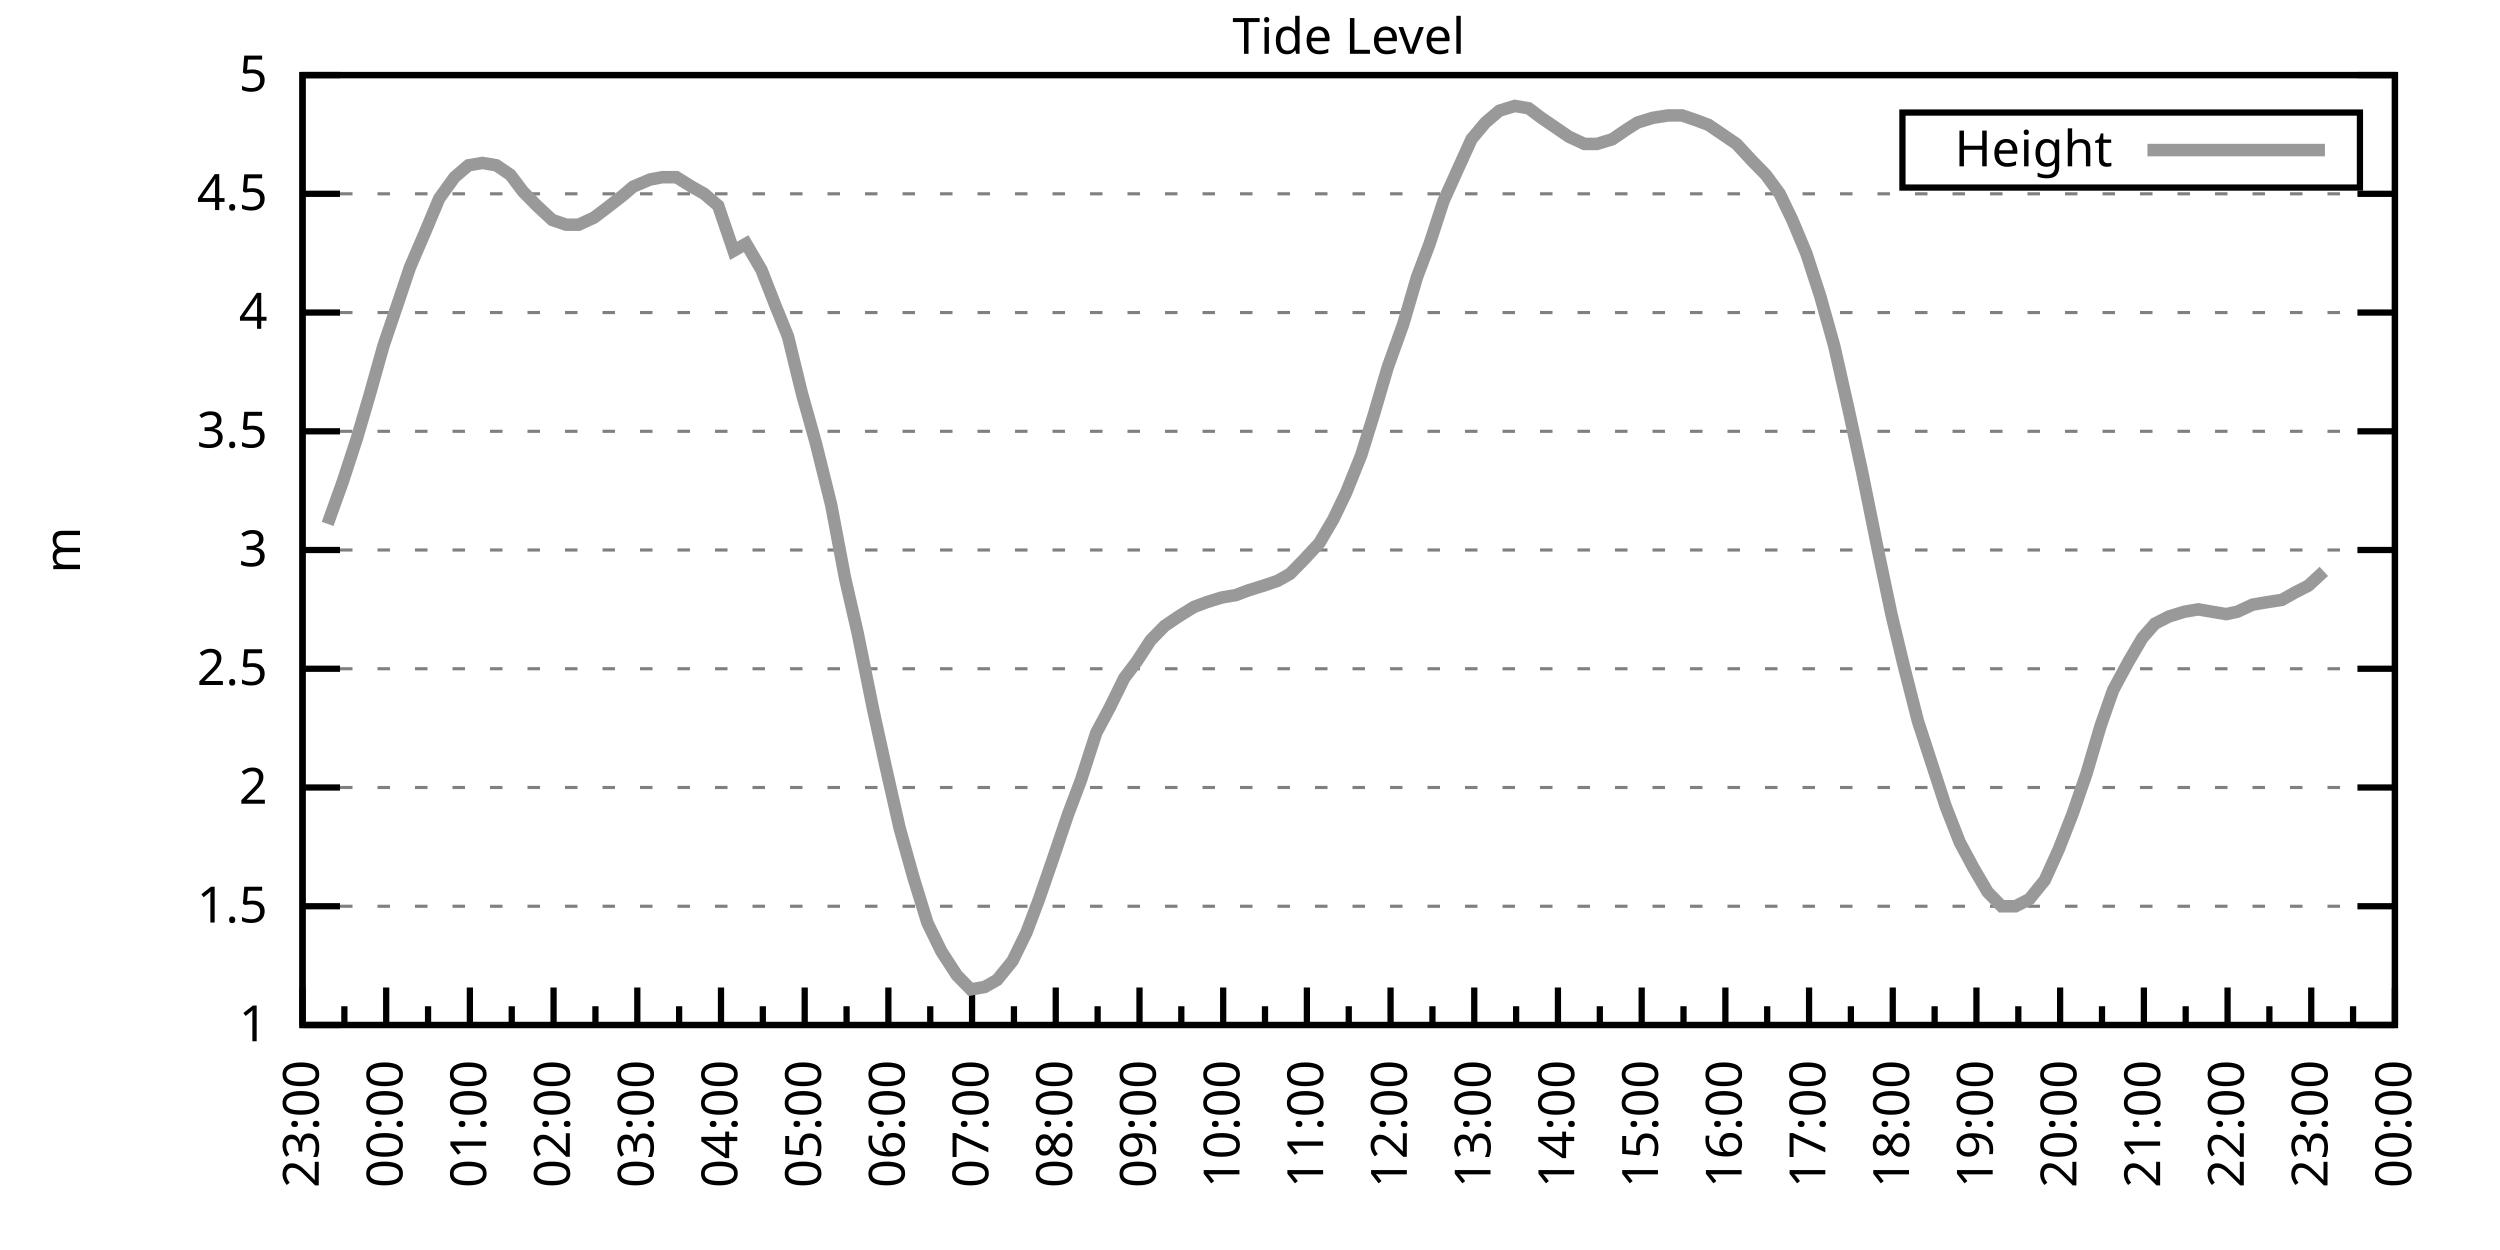
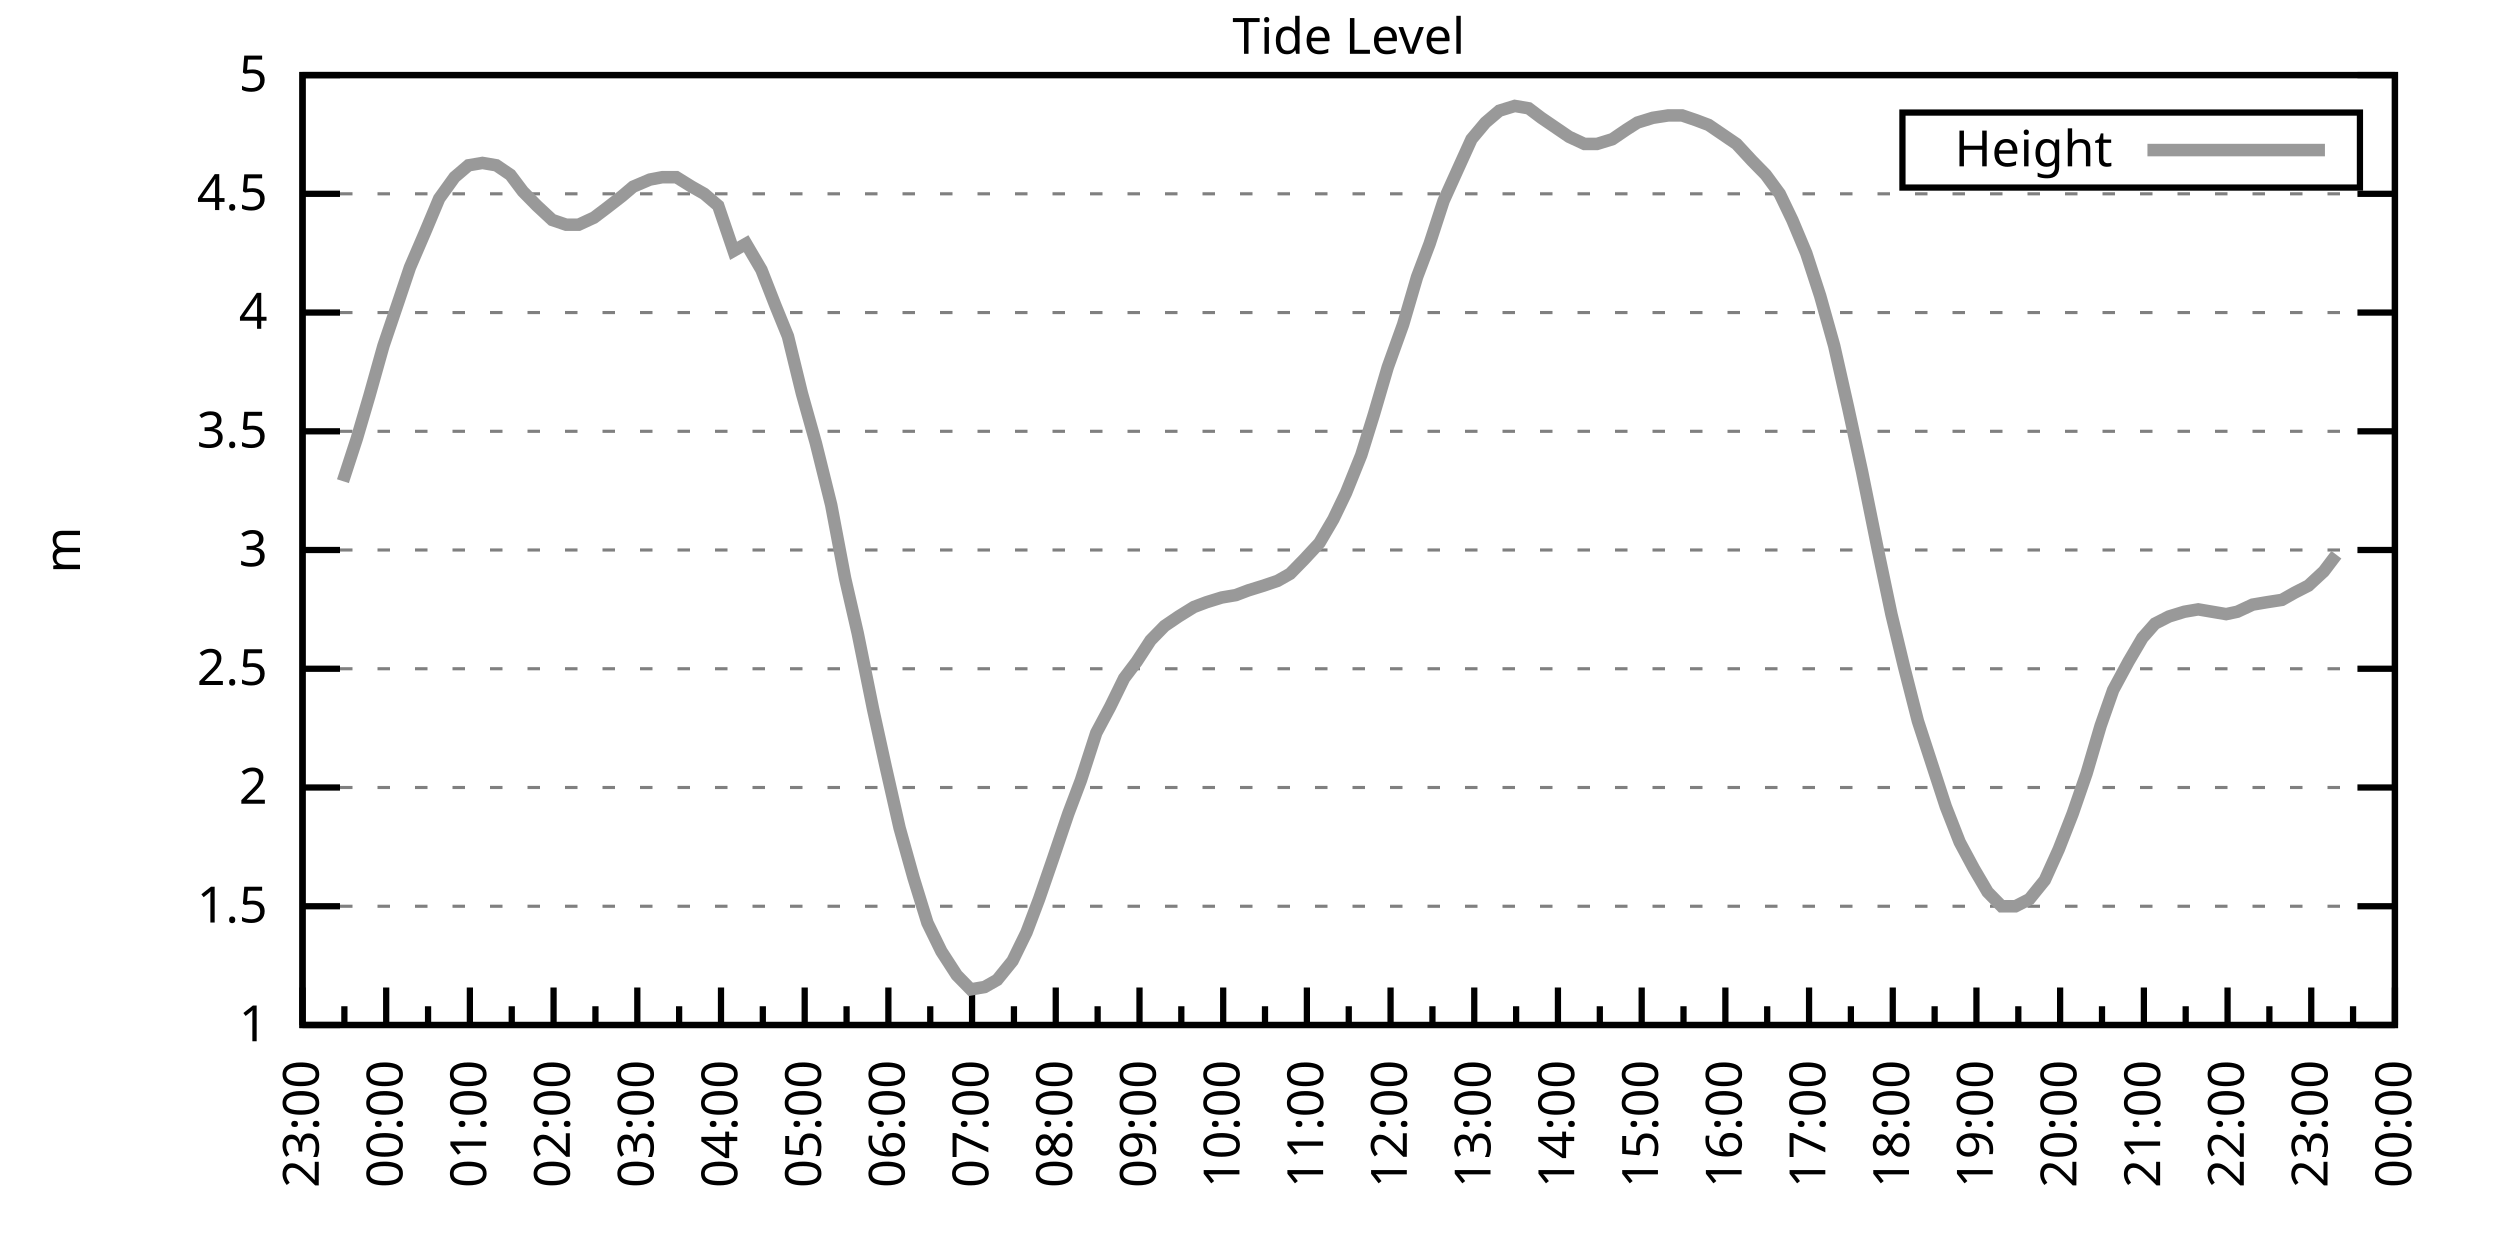
<svg xmlns="http://www.w3.org/2000/svg" xmlns:xlink="http://www.w3.org/1999/xlink" width="400" height="200" viewBox="0 0 400 200">
  <g id="gnuplot_canvas">
    <rect x="0" y="0" width="400" height="200" fill="none" />
    <defs>
      <circle id="gpDot" r="0.5" stroke-width="0.5" stroke="currentColor" />
      <path id="gpPt0" stroke-width="0.333" stroke="currentColor" d="M-1,0 h2 M0,-1 v2" />
      <path id="gpPt1" stroke-width="0.333" stroke="currentColor" d="M-1,-1 L1,1 M1,-1 L-1,1" />
      <path id="gpPt2" stroke-width="0.333" stroke="currentColor" d="M-1,0 L1,0 M0,-1 L0,1 M-1,-1 L1,1 M-1,1 L1,-1" />
      <rect id="gpPt3" stroke-width="0.333" stroke="currentColor" x="-1" y="-1" width="2" height="2" />
      <rect id="gpPt4" stroke-width="0.333" stroke="currentColor" fill="currentColor" x="-1" y="-1" width="2" height="2" />
      <circle id="gpPt5" stroke-width="0.333" stroke="currentColor" cx="0" cy="0" r="1" />
      <use xlink:href="#gpPt5" id="gpPt6" fill="currentColor" stroke="none" />
      <path id="gpPt7" stroke-width="0.333" stroke="currentColor" d="M0,-1.33 L-1.33,0.67 L1.33,0.67 z" />
      <use xlink:href="#gpPt7" id="gpPt8" fill="currentColor" stroke="none" />
      <use xlink:href="#gpPt7" id="gpPt9" stroke="currentColor" transform="rotate(180)" />
      <use xlink:href="#gpPt9" id="gpPt10" fill="currentColor" stroke="none" />
      <use xlink:href="#gpPt3" id="gpPt11" stroke="currentColor" transform="rotate(45)" />
      <use xlink:href="#gpPt11" id="gpPt12" fill="currentColor" stroke="none" />
      <path id="gpPt13" stroke-width="0.333" stroke="currentColor" d="M0,1.330 L1.265,0.411 L0.782,-1.067 L-0.782,-1.076 L-1.265,0.411 z" />
      <use xlink:href="#gpPt13" id="gpPt14" fill="currentColor" stroke="none" />
      <filter id="textbox" filterUnits="objectBoundingBox" x="0" y="0" height="1" width="1">
        <feFlood flood-color="white" flood-opacity="1" result="bgnd" />
        <feComposite in="SourceGraphic" in2="bgnd" operator="atop" />
      </filter>
      <filter id="greybox" filterUnits="objectBoundingBox" x="0" y="0" height="1" width="1">
        <feFlood flood-color="lightgrey" flood-opacity="1" result="grey" />
        <feComposite in="SourceGraphic" in2="grey" operator="atop" />
      </filter>
    </defs>
    <g fill="none" color="white" stroke="currentColor" stroke-width="1.00" stroke-linecap="butt" stroke-linejoin="miter">
</g>
    <g fill="none" color="black" stroke="currentColor" stroke-width="1.00" stroke-linecap="butt" stroke-linejoin="miter">
      <g stroke="none" shape-rendering="crispEdges">
        <polygon fill="rgb(255, 255, 255)" points="48.40,164.00 383.18,164.00 383.18,12.02 48.40,12.02 " />
      </g>
    </g>
    <g fill="none" color="black" stroke="currentColor" stroke-width="1.00" stroke-linecap="butt" stroke-linejoin="miter">
</g>
    <g fill="none" color="black" stroke="black" stroke-width="0.50" stroke-linecap="butt" stroke-linejoin="miter">
</g>
    <g fill="none" color="gray" stroke="currentColor" stroke-width="0.50" stroke-linecap="butt" stroke-linejoin="miter">
      <path stroke="gray" stroke-dasharray="2,4" class="gridline" d="M48.40,164.00 L383.19,164.00  " />
    </g>
    <g fill="none" color="gray" stroke="gray" stroke-width="1.00" stroke-linecap="butt" stroke-linejoin="miter">
</g>
    <g fill="none" color="black" stroke="currentColor" stroke-width="1.00" stroke-linecap="butt" stroke-linejoin="miter">
      <path stroke="black" d="M48.40,164.00 L54.40,164.00 M383.19,164.00 L377.19,164.00  " />
      <g transform="translate(42.80,166.60)" stroke="none" fill="black" font-family="Sans" font-size="8.00" text-anchor="end">
        <text>
          <tspan font-family="Sans"> 1</tspan>
        </text>
      </g>
    </g>
    <g fill="none" color="black" stroke="currentColor" stroke-width="1.00" stroke-linecap="butt" stroke-linejoin="miter">
</g>
    <g fill="none" color="black" stroke="black" stroke-width="0.50" stroke-linecap="butt" stroke-linejoin="miter">
</g>
    <g fill="none" color="gray" stroke="currentColor" stroke-width="0.50" stroke-linecap="butt" stroke-linejoin="miter">
      <path stroke="gray" stroke-dasharray="2,4" class="gridline" d="M48.40,145.00 L383.19,145.00  " />
    </g>
    <g fill="none" color="gray" stroke="gray" stroke-width="1.00" stroke-linecap="butt" stroke-linejoin="miter">
</g>
    <g fill="none" color="black" stroke="currentColor" stroke-width="1.00" stroke-linecap="butt" stroke-linejoin="miter">
      <path stroke="black" d="M48.40,145.00 L54.40,145.00 M383.19,145.00 L377.19,145.00  " />
      <g transform="translate(42.80,147.60)" stroke="none" fill="black" font-family="Sans" font-size="8.00" text-anchor="end">
        <text>
          <tspan font-family="Sans"> 1.5</tspan>
        </text>
      </g>
    </g>
    <g fill="none" color="black" stroke="currentColor" stroke-width="1.00" stroke-linecap="butt" stroke-linejoin="miter">
</g>
    <g fill="none" color="black" stroke="black" stroke-width="0.50" stroke-linecap="butt" stroke-linejoin="miter">
</g>
    <g fill="none" color="gray" stroke="currentColor" stroke-width="0.50" stroke-linecap="butt" stroke-linejoin="miter">
      <path stroke="gray" stroke-dasharray="2,4" class="gridline" d="M48.40,126.00 L383.19,126.00  " />
    </g>
    <g fill="none" color="gray" stroke="gray" stroke-width="1.00" stroke-linecap="butt" stroke-linejoin="miter">
</g>
    <g fill="none" color="black" stroke="currentColor" stroke-width="1.00" stroke-linecap="butt" stroke-linejoin="miter">
      <path stroke="black" d="M48.40,126.00 L54.40,126.00 M383.19,126.00 L377.19,126.00  " />
      <g transform="translate(42.80,128.60)" stroke="none" fill="black" font-family="Sans" font-size="8.00" text-anchor="end">
        <text>
          <tspan font-family="Sans"> 2</tspan>
        </text>
      </g>
    </g>
    <g fill="none" color="black" stroke="currentColor" stroke-width="1.00" stroke-linecap="butt" stroke-linejoin="miter">
</g>
    <g fill="none" color="black" stroke="black" stroke-width="0.50" stroke-linecap="butt" stroke-linejoin="miter">
</g>
    <g fill="none" color="gray" stroke="currentColor" stroke-width="0.50" stroke-linecap="butt" stroke-linejoin="miter">
      <path stroke="gray" stroke-dasharray="2,4" class="gridline" d="M48.40,107.00 L383.19,107.00  " />
    </g>
    <g fill="none" color="gray" stroke="gray" stroke-width="1.00" stroke-linecap="butt" stroke-linejoin="miter">
</g>
    <g fill="none" color="black" stroke="currentColor" stroke-width="1.00" stroke-linecap="butt" stroke-linejoin="miter">
      <path stroke="black" d="M48.40,107.00 L54.40,107.00 M383.19,107.00 L377.19,107.00  " />
      <g transform="translate(42.80,109.60)" stroke="none" fill="black" font-family="Sans" font-size="8.00" text-anchor="end">
        <text>
          <tspan font-family="Sans"> 2.5</tspan>
        </text>
      </g>
    </g>
    <g fill="none" color="black" stroke="currentColor" stroke-width="1.00" stroke-linecap="butt" stroke-linejoin="miter">
</g>
    <g fill="none" color="black" stroke="black" stroke-width="0.50" stroke-linecap="butt" stroke-linejoin="miter">
</g>
    <g fill="none" color="gray" stroke="currentColor" stroke-width="0.50" stroke-linecap="butt" stroke-linejoin="miter">
      <path stroke="gray" stroke-dasharray="2,4" class="gridline" d="M48.40,88.00 L383.19,88.00  " />
    </g>
    <g fill="none" color="gray" stroke="gray" stroke-width="1.00" stroke-linecap="butt" stroke-linejoin="miter">
</g>
    <g fill="none" color="black" stroke="currentColor" stroke-width="1.00" stroke-linecap="butt" stroke-linejoin="miter">
      <path stroke="black" d="M48.40,88.00 L54.40,88.00 M383.19,88.00 L377.19,88.00  " />
      <g transform="translate(42.80,90.60)" stroke="none" fill="black" font-family="Sans" font-size="8.00" text-anchor="end">
        <text>
          <tspan font-family="Sans"> 3</tspan>
        </text>
      </g>
    </g>
    <g fill="none" color="black" stroke="currentColor" stroke-width="1.00" stroke-linecap="butt" stroke-linejoin="miter">
</g>
    <g fill="none" color="black" stroke="black" stroke-width="0.50" stroke-linecap="butt" stroke-linejoin="miter">
</g>
    <g fill="none" color="gray" stroke="currentColor" stroke-width="0.50" stroke-linecap="butt" stroke-linejoin="miter">
      <path stroke="gray" stroke-dasharray="2,4" class="gridline" d="M48.40,69.01 L383.19,69.01  " />
    </g>
    <g fill="none" color="gray" stroke="gray" stroke-width="1.00" stroke-linecap="butt" stroke-linejoin="miter">
</g>
    <g fill="none" color="black" stroke="currentColor" stroke-width="1.00" stroke-linecap="butt" stroke-linejoin="miter">
      <path stroke="black" d="M48.40,69.01 L54.40,69.01 M383.19,69.01 L377.19,69.01  " />
      <g transform="translate(42.80,71.61)" stroke="none" fill="black" font-family="Sans" font-size="8.00" text-anchor="end">
        <text>
          <tspan font-family="Sans"> 3.5</tspan>
        </text>
      </g>
    </g>
    <g fill="none" color="black" stroke="currentColor" stroke-width="1.00" stroke-linecap="butt" stroke-linejoin="miter">
</g>
    <g fill="none" color="black" stroke="black" stroke-width="0.50" stroke-linecap="butt" stroke-linejoin="miter">
</g>
    <g fill="none" color="gray" stroke="currentColor" stroke-width="0.50" stroke-linecap="butt" stroke-linejoin="miter">
      <path stroke="gray" stroke-dasharray="2,4" class="gridline" d="M48.40,50.01 L383.19,50.01  " />
    </g>
    <g fill="none" color="gray" stroke="gray" stroke-width="1.00" stroke-linecap="butt" stroke-linejoin="miter">
</g>
    <g fill="none" color="black" stroke="currentColor" stroke-width="1.00" stroke-linecap="butt" stroke-linejoin="miter">
      <path stroke="black" d="M48.40,50.01 L54.40,50.01 M383.19,50.01 L377.19,50.01  " />
      <g transform="translate(42.80,52.61)" stroke="none" fill="black" font-family="Sans" font-size="8.00" text-anchor="end">
        <text>
          <tspan font-family="Sans"> 4</tspan>
        </text>
      </g>
    </g>
    <g fill="none" color="black" stroke="currentColor" stroke-width="1.00" stroke-linecap="butt" stroke-linejoin="miter">
</g>
    <g fill="none" color="black" stroke="black" stroke-width="0.50" stroke-linecap="butt" stroke-linejoin="miter">
</g>
    <g fill="none" color="gray" stroke="currentColor" stroke-width="0.50" stroke-linecap="butt" stroke-linejoin="miter">
      <path stroke="gray" stroke-dasharray="2,4" class="gridline" d="M48.40,31.01 L383.19,31.01  " />
    </g>
    <g fill="none" color="gray" stroke="gray" stroke-width="1.00" stroke-linecap="butt" stroke-linejoin="miter">
</g>
    <g fill="none" color="black" stroke="currentColor" stroke-width="1.00" stroke-linecap="butt" stroke-linejoin="miter">
      <path stroke="black" d="M48.40,31.01 L54.40,31.01 M383.19,31.01 L377.19,31.01  " />
      <g transform="translate(42.80,33.61)" stroke="none" fill="black" font-family="Sans" font-size="8.00" text-anchor="end">
        <text>
          <tspan font-family="Sans"> 4.5</tspan>
        </text>
      </g>
    </g>
    <g fill="none" color="black" stroke="currentColor" stroke-width="1.00" stroke-linecap="butt" stroke-linejoin="miter">
</g>
    <g fill="none" color="black" stroke="black" stroke-width="0.50" stroke-linecap="butt" stroke-linejoin="miter">
</g>
    <g fill="none" color="gray" stroke="currentColor" stroke-width="0.50" stroke-linecap="butt" stroke-linejoin="miter">
      <path stroke="gray" stroke-dasharray="2,4" class="gridline" d="M48.40,12.01 L383.19,12.01  " />
    </g>
    <g fill="none" color="gray" stroke="gray" stroke-width="1.00" stroke-linecap="butt" stroke-linejoin="miter">
</g>
    <g fill="none" color="black" stroke="currentColor" stroke-width="1.00" stroke-linecap="butt" stroke-linejoin="miter">
      <path stroke="black" d="M48.40,12.01 L54.40,12.01 M383.19,12.01 L377.19,12.01  " />
      <g transform="translate(42.80,14.61)" stroke="none" fill="black" font-family="Sans" font-size="8.00" text-anchor="end">
        <text>
          <tspan font-family="Sans"> 5</tspan>
        </text>
      </g>
    </g>
    <g fill="none" color="black" stroke="currentColor" stroke-width="1.00" stroke-linecap="butt" stroke-linejoin="miter">
      <path stroke="black" d="M48.40,164.00 L48.40,158.00  " />
      <g transform="translate(51.00,169.60) rotate(270)" stroke="none" fill="black" font-family="Sans" font-size="8.00" text-anchor="end">
        <text>
          <tspan font-family="Sans">23:00</tspan>
        </text>
      </g>
    </g>
    <g fill="none" color="black" stroke="currentColor" stroke-width="1.00" stroke-linecap="butt" stroke-linejoin="miter">
      <path stroke="black" d="M55.10,164.00 L55.10,161.00 M61.79,164.00 L61.79,158.00  " />
      <g transform="translate(64.39,169.60) rotate(270)" stroke="none" fill="black" font-family="Sans" font-size="8.00" text-anchor="end">
        <text>
          <tspan font-family="Sans">00:00</tspan>
        </text>
      </g>
    </g>
    <g fill="none" color="black" stroke="currentColor" stroke-width="1.00" stroke-linecap="butt" stroke-linejoin="miter">
      <path stroke="black" d="M68.49,164.00 L68.49,161.00 M75.18,164.00 L75.18,158.00  " />
      <g transform="translate(77.78,169.60) rotate(270)" stroke="none" fill="black" font-family="Sans" font-size="8.00" text-anchor="end">
        <text>
          <tspan font-family="Sans">01:00</tspan>
        </text>
      </g>
    </g>
    <g fill="none" color="black" stroke="currentColor" stroke-width="1.00" stroke-linecap="butt" stroke-linejoin="miter">
      <path stroke="black" d="M81.88,164.00 L81.88,161.00 M88.57,164.00 L88.57,158.00  " />
      <g transform="translate(91.17,169.60) rotate(270)" stroke="none" fill="black" font-family="Sans" font-size="8.00" text-anchor="end">
        <text>
          <tspan font-family="Sans">02:00</tspan>
        </text>
      </g>
    </g>
    <g fill="none" color="black" stroke="currentColor" stroke-width="1.00" stroke-linecap="butt" stroke-linejoin="miter">
      <path stroke="black" d="M95.27,164.00 L95.27,161.00 M101.97,164.00 L101.97,158.00  " />
      <g transform="translate(104.57,169.60) rotate(270)" stroke="none" fill="black" font-family="Sans" font-size="8.00" text-anchor="end">
        <text>
          <tspan font-family="Sans">03:00</tspan>
        </text>
      </g>
    </g>
    <g fill="none" color="black" stroke="currentColor" stroke-width="1.00" stroke-linecap="butt" stroke-linejoin="miter">
      <path stroke="black" d="M108.66,164.00 L108.66,161.00 M115.36,164.00 L115.36,158.00  " />
      <g transform="translate(117.96,169.60) rotate(270)" stroke="none" fill="black" font-family="Sans" font-size="8.00" text-anchor="end">
        <text>
          <tspan font-family="Sans">04:00</tspan>
        </text>
      </g>
    </g>
    <g fill="none" color="black" stroke="currentColor" stroke-width="1.00" stroke-linecap="butt" stroke-linejoin="miter">
      <path stroke="black" d="M122.05,164.00 L122.05,161.00 M128.75,164.00 L128.75,158.00  " />
      <g transform="translate(131.35,169.60) rotate(270)" stroke="none" fill="black" font-family="Sans" font-size="8.00" text-anchor="end">
        <text>
          <tspan font-family="Sans">05:00</tspan>
        </text>
      </g>
    </g>
    <g fill="none" color="black" stroke="currentColor" stroke-width="1.00" stroke-linecap="butt" stroke-linejoin="miter">
      <path stroke="black" d="M135.45,164.00 L135.45,161.00 M142.14,164.00 L142.14,158.00  " />
      <g transform="translate(144.74,169.60) rotate(270)" stroke="none" fill="black" font-family="Sans" font-size="8.00" text-anchor="end">
        <text>
          <tspan font-family="Sans">06:00</tspan>
        </text>
      </g>
    </g>
    <g fill="none" color="black" stroke="currentColor" stroke-width="1.00" stroke-linecap="butt" stroke-linejoin="miter">
      <path stroke="black" d="M148.84,164.00 L148.84,161.00 M155.53,164.00 L155.53,158.00  " />
      <g transform="translate(158.13,169.60) rotate(270)" stroke="none" fill="black" font-family="Sans" font-size="8.00" text-anchor="end">
        <text>
          <tspan font-family="Sans">07:00</tspan>
        </text>
      </g>
    </g>
    <g fill="none" color="black" stroke="currentColor" stroke-width="1.00" stroke-linecap="butt" stroke-linejoin="miter">
      <path stroke="black" d="M162.23,164.00 L162.23,161.00 M168.92,164.00 L168.92,158.00  " />
      <g transform="translate(171.52,169.60) rotate(270)" stroke="none" fill="black" font-family="Sans" font-size="8.00" text-anchor="end">
        <text>
          <tspan font-family="Sans">08:00</tspan>
        </text>
      </g>
    </g>
    <g fill="none" color="black" stroke="currentColor" stroke-width="1.00" stroke-linecap="butt" stroke-linejoin="miter">
      <path stroke="black" d="M175.62,164.00 L175.62,161.00 M182.32,164.00 L182.32,158.00  " />
      <g transform="translate(184.92,169.60) rotate(270)" stroke="none" fill="black" font-family="Sans" font-size="8.00" text-anchor="end">
        <text>
          <tspan font-family="Sans">09:00</tspan>
        </text>
      </g>
    </g>
    <g fill="none" color="black" stroke="currentColor" stroke-width="1.00" stroke-linecap="butt" stroke-linejoin="miter">
      <path stroke="black" d="M189.01,164.00 L189.01,161.00 M195.71,164.00 L195.71,158.00  " />
      <g transform="translate(198.31,169.60) rotate(270)" stroke="none" fill="black" font-family="Sans" font-size="8.00" text-anchor="end">
        <text>
          <tspan font-family="Sans">10:00</tspan>
        </text>
      </g>
    </g>
    <g fill="none" color="black" stroke="currentColor" stroke-width="1.00" stroke-linecap="butt" stroke-linejoin="miter">
      <path stroke="black" d="M202.40,164.00 L202.40,161.00 M209.10,164.00 L209.10,158.00  " />
      <g transform="translate(211.70,169.60) rotate(270)" stroke="none" fill="black" font-family="Sans" font-size="8.00" text-anchor="end">
        <text>
          <tspan font-family="Sans">11:00</tspan>
        </text>
      </g>
    </g>
    <g fill="none" color="black" stroke="currentColor" stroke-width="1.00" stroke-linecap="butt" stroke-linejoin="miter">
      <path stroke="black" d="M215.80,164.00 L215.80,161.00 M222.49,164.00 L222.49,158.00  " />
      <g transform="translate(225.09,169.60) rotate(270)" stroke="none" fill="black" font-family="Sans" font-size="8.00" text-anchor="end">
        <text>
          <tspan font-family="Sans">12:00</tspan>
        </text>
      </g>
    </g>
    <g fill="none" color="black" stroke="currentColor" stroke-width="1.00" stroke-linecap="butt" stroke-linejoin="miter">
      <path stroke="black" d="M229.19,164.00 L229.19,161.00 M235.88,164.00 L235.88,158.00  " />
      <g transform="translate(238.48,169.60) rotate(270)" stroke="none" fill="black" font-family="Sans" font-size="8.00" text-anchor="end">
        <text>
          <tspan font-family="Sans">13:00</tspan>
        </text>
      </g>
    </g>
    <g fill="none" color="black" stroke="currentColor" stroke-width="1.00" stroke-linecap="butt" stroke-linejoin="miter">
      <path stroke="black" d="M242.58,164.00 L242.58,161.00 M249.27,164.00 L249.27,158.00  " />
      <g transform="translate(251.87,169.60) rotate(270)" stroke="none" fill="black" font-family="Sans" font-size="8.00" text-anchor="end">
        <text>
          <tspan font-family="Sans">14:00</tspan>
        </text>
      </g>
    </g>
    <g fill="none" color="black" stroke="currentColor" stroke-width="1.00" stroke-linecap="butt" stroke-linejoin="miter">
      <path stroke="black" d="M255.97,164.00 L255.97,161.00 M262.67,164.00 L262.67,158.00  " />
      <g transform="translate(265.27,169.60) rotate(270)" stroke="none" fill="black" font-family="Sans" font-size="8.00" text-anchor="end">
        <text>
          <tspan font-family="Sans">15:00</tspan>
        </text>
      </g>
    </g>
    <g fill="none" color="black" stroke="currentColor" stroke-width="1.00" stroke-linecap="butt" stroke-linejoin="miter">
      <path stroke="black" d="M269.36,164.00 L269.36,161.00 M276.06,164.00 L276.06,158.00  " />
      <g transform="translate(278.66,169.60) rotate(270)" stroke="none" fill="black" font-family="Sans" font-size="8.00" text-anchor="end">
        <text>
          <tspan font-family="Sans">16:00</tspan>
        </text>
      </g>
    </g>
    <g fill="none" color="black" stroke="currentColor" stroke-width="1.00" stroke-linecap="butt" stroke-linejoin="miter">
      <path stroke="black" d="M282.75,164.00 L282.75,161.00 M289.45,164.00 L289.45,158.00  " />
      <g transform="translate(292.05,169.60) rotate(270)" stroke="none" fill="black" font-family="Sans" font-size="8.00" text-anchor="end">
        <text>
          <tspan font-family="Sans">17:00</tspan>
        </text>
      </g>
    </g>
    <g fill="none" color="black" stroke="currentColor" stroke-width="1.00" stroke-linecap="butt" stroke-linejoin="miter">
      <path stroke="black" d="M296.14,164.00 L296.14,161.00 M302.84,164.00 L302.84,158.00  " />
      <g transform="translate(305.44,169.60) rotate(270)" stroke="none" fill="black" font-family="Sans" font-size="8.00" text-anchor="end">
        <text>
          <tspan font-family="Sans">18:00</tspan>
        </text>
      </g>
    </g>
    <g fill="none" color="black" stroke="currentColor" stroke-width="1.00" stroke-linecap="butt" stroke-linejoin="miter">
      <path stroke="black" d="M309.54,164.00 L309.54,161.00 M316.23,164.00 L316.23,158.00  " />
      <g transform="translate(318.83,169.60) rotate(270)" stroke="none" fill="black" font-family="Sans" font-size="8.00" text-anchor="end">
        <text>
          <tspan font-family="Sans">19:00</tspan>
        </text>
      </g>
    </g>
    <g fill="none" color="black" stroke="currentColor" stroke-width="1.00" stroke-linecap="butt" stroke-linejoin="miter">
      <path stroke="black" d="M322.93,164.00 L322.93,161.00 M329.62,164.00 L329.62,158.00  " />
      <g transform="translate(332.22,169.60) rotate(270)" stroke="none" fill="black" font-family="Sans" font-size="8.00" text-anchor="end">
        <text>
          <tspan font-family="Sans">20:00</tspan>
        </text>
      </g>
    </g>
    <g fill="none" color="black" stroke="currentColor" stroke-width="1.00" stroke-linecap="butt" stroke-linejoin="miter">
      <path stroke="black" d="M336.32,164.00 L336.32,161.00 M343.02,164.00 L343.02,158.00  " />
      <g transform="translate(345.62,169.60) rotate(270)" stroke="none" fill="black" font-family="Sans" font-size="8.00" text-anchor="end">
        <text>
          <tspan font-family="Sans">21:00</tspan>
        </text>
      </g>
    </g>
    <g fill="none" color="black" stroke="currentColor" stroke-width="1.00" stroke-linecap="butt" stroke-linejoin="miter">
      <path stroke="black" d="M349.71,164.00 L349.71,161.00 M356.41,164.00 L356.41,158.00  " />
      <g transform="translate(359.01,169.60) rotate(270)" stroke="none" fill="black" font-family="Sans" font-size="8.00" text-anchor="end">
        <text>
          <tspan font-family="Sans">22:00</tspan>
        </text>
      </g>
    </g>
    <g fill="none" color="black" stroke="currentColor" stroke-width="1.00" stroke-linecap="butt" stroke-linejoin="miter">
      <path stroke="black" d="M363.10,164.00 L363.10,161.00 M369.80,164.00 L369.80,158.00  " />
      <g transform="translate(372.40,169.60) rotate(270)" stroke="none" fill="black" font-family="Sans" font-size="8.00" text-anchor="end">
        <text>
          <tspan font-family="Sans">23:00</tspan>
        </text>
      </g>
    </g>
    <g fill="none" color="black" stroke="currentColor" stroke-width="1.00" stroke-linecap="butt" stroke-linejoin="miter">
      <path stroke="black" d="M376.49,164.00 L376.49,161.00 M383.19,164.00 L383.19,158.00  " />
      <g transform="translate(385.79,169.60) rotate(270)" stroke="none" fill="black" font-family="Sans" font-size="8.00" text-anchor="end">
        <text>
          <tspan font-family="Sans">00:00</tspan>
        </text>
      </g>
    </g>
    <g fill="none" color="black" stroke="currentColor" stroke-width="1.00" stroke-linecap="butt" stroke-linejoin="miter">
</g>
    <g fill="none" color="black" stroke="currentColor" stroke-width="1.00" stroke-linecap="butt" stroke-linejoin="miter">
      <path stroke="black" d="M48.40,12.01 L48.40,164.00 L383.19,164.00 L383.19,12.01 L48.40,12.01 Z  " />
    </g>
    <g fill="none" color="black" stroke="currentColor" stroke-width="1.00" stroke-linecap="butt" stroke-linejoin="miter">
      <g transform="translate(12.80,88.01) rotate(270)" stroke="none" fill="black" font-family="Sans" font-size="8.00" text-anchor="middle">
        <text>
          <tspan font-family="Sans">m</tspan>
        </text>
      </g>
    </g>
    <g fill="none" color="black" stroke="currentColor" stroke-width="1.00" stroke-linecap="butt" stroke-linejoin="miter">
</g>
    <g fill="none" color="black" stroke="currentColor" stroke-width="1.00" stroke-linecap="butt" stroke-linejoin="miter">
      <path stroke="black" d="M304.39,30.01 L304.39,18.01 L377.59,18.01 L377.59,30.01 L304.39,30.01 Z  " />
    </g>
    <g id="Tide_level_plot_1">
      <g fill="none" color="white" stroke="black" stroke-width="2.00" stroke-linecap="butt" stroke-linejoin="miter">
</g>
      <g fill="none" color="black" stroke="currentColor" stroke-width="2.00" stroke-linecap="butt" stroke-linejoin="miter">
        <g transform="translate(337.99,26.61)" stroke="none" fill="black" font-family="Sans" font-size="8.00" text-anchor="end">
          <text>
            <tspan font-family="Sans">Height</tspan>
          </text>
        </g>
      </g>
      <g fill="none" color="black" stroke="currentColor" stroke-width="2.00" stroke-linecap="butt" stroke-linejoin="miter">
-         <path stroke="rgb(153, 153, 153)" d="M343.59,24.01 L371.99,24.01 M52.42,83.83 L54.87,76.99 L57.10,70.15 L59.11,63.31 L61.35,55.33 L63.80,48.11   L65.59,42.79 L68.04,37.09 L70.27,31.77 L72.73,28.35 L74.96,26.45 L77.19,26.07 L79.42,26.45 L81.66,27.97   L83.66,30.63 L85.90,32.91 L88.35,35.19 L90.58,35.95 L92.59,35.95 L95.05,34.81 L97.06,33.29 L99.51,31.39   L101.30,29.87 L103.98,28.73 L105.98,28.35 L108.22,28.35 L110.67,29.87 L112.68,31.01 L114.91,32.91 L117.37,40.13   L119.38,38.99 L121.83,43.17 L124.06,48.87 L126.07,53.81 L128.30,62.93 L130.54,70.91 L132.99,80.79 L135.22,92.56   L137.23,101.30 L139.69,113.46 L141.69,122.58 L143.93,132.46 L146.16,140.44 L148.39,147.66 L150.62,152.22 L153.08,156.02   L155.31,158.30 L157.54,157.92 L159.55,156.78 L162.01,153.74 L164.24,149.18 L166.25,143.86 L168.48,137.40 L170.93,130.18   L172.94,124.86 L175.40,117.26 L177.63,113.08 L179.86,108.52 L181.87,105.86 L184.10,102.44 L186.33,100.16 L188.57,98.64   L191.02,97.12 L193.03,96.36 L195.48,95.60 L197.72,95.22 L199.73,94.46 L202.18,93.70 L204.41,92.94 L206.42,91.80   L208.65,89.52 L211.11,86.87 L213.34,83.07 L215.35,78.89 L217.80,72.81 L219.81,66.35 L222.04,58.75 L224.50,51.91   L226.73,44.31 L228.74,38.99 L230.97,32.15 L233.20,27.21 L235.44,22.27 L237.67,19.61 L239.90,17.71 L242.36,16.95   L244.59,17.33 L246.60,18.85 L248.83,20.37 L251.06,21.89 L253.51,23.03 L255.52,23.03 L257.98,22.27 L260.21,20.75   L262.00,19.61 L264.45,18.85 L266.91,18.47 L269.14,18.47 L271.37,19.23 L273.38,19.99 L275.61,21.51 L277.84,23.03   L280.30,25.69 L282.53,27.97 L284.76,31.01 L286.77,35.19 L289.00,40.51 L291.23,47.35 L293.47,55.33 L295.70,65.21   L297.93,75.47 L300.39,87.63 L302.62,98.26 L304.63,106.62 L306.86,115.36 L309.09,122.20 L311.32,129.04 L313.55,134.74   L315.79,138.92 L318.02,142.72 L320.25,145.00 L322.48,145.00 L324.71,143.86 L327.17,140.82 L329.40,135.88 L331.63,130.18   L333.86,123.72 L336.10,116.12 L338.10,110.42 L340.56,105.86 L342.79,102.06 L344.80,99.78 L347.03,98.64 L349.49,97.88   L351.72,97.50 L353.95,97.88 L356.18,98.26 L357.97,97.88 L360.42,96.74 L362.66,96.36 L365.11,95.98 L367.12,94.84   L369.35,93.70 L371.81,91.42  " />
+         <path stroke="rgb(153, 153, 153)" d="M343.59,24.01 L371.99,24.01 M54.87,76.99 L57.10,70.15 L59.11,63.31 L61.35,55.33 L63.80,48.11 L65.59,42.79   L68.04,37.09 L70.27,31.77 L72.73,28.35 L74.96,26.45 L77.19,26.07 L79.42,26.45 L81.66,27.97 L83.66,30.63   L85.90,32.91 L88.35,35.19 L90.58,35.95 L92.59,35.95 L95.05,34.81 L97.06,33.29 L99.51,31.39 L101.30,29.87   L103.98,28.73 L105.98,28.35 L108.22,28.35 L110.67,29.87 L112.68,31.01 L114.91,32.91 L117.37,40.13 L119.38,38.99   L121.83,43.17 L124.06,48.87 L126.07,53.81 L128.30,62.93 L130.54,70.91 L132.99,80.79 L135.22,92.56 L137.23,101.30   L139.69,113.46 L141.69,122.58 L143.93,132.46 L146.16,140.44 L148.39,147.66 L150.62,152.22 L153.08,156.02 L155.31,158.30   L157.54,157.92 L159.55,156.78 L162.01,153.74 L164.24,149.18 L166.25,143.86 L168.48,137.40 L170.93,130.18 L172.94,124.86   L175.40,117.26 L177.63,113.08 L179.86,108.52 L181.87,105.86 L184.10,102.44 L186.33,100.16 L188.57,98.64 L191.02,97.12   L193.03,96.36 L195.48,95.60 L197.72,95.22 L199.73,94.46 L202.18,93.70 L204.41,92.94 L206.42,91.80 L208.65,89.52   L211.11,86.87 L213.34,83.07 L215.35,78.89 L217.80,72.81 L219.81,66.35 L222.04,58.75 L224.50,51.91 L226.73,44.31   L228.74,38.99 L230.97,32.15 L233.20,27.21 L235.44,22.27 L237.67,19.61 L239.90,17.71 L242.36,16.95 L244.59,17.33   L246.60,18.85 L248.83,20.37 L251.06,21.89 L253.51,23.03 L255.52,23.03 L257.98,22.27 L260.21,20.75 L262.00,19.61   L264.45,18.85 L266.91,18.47 L269.14,18.47 L271.37,19.23 L273.38,19.99 L275.61,21.51 L277.84,23.03 L280.30,25.69   L282.53,27.97 L284.76,31.01 L286.77,35.19 L289.00,40.51 L291.23,47.35 L293.47,55.33 L295.70,65.21 L297.93,75.47   L300.39,87.63 L302.62,98.26 L304.63,106.62 L306.86,115.36 L309.09,122.20 L311.32,129.04 L313.55,134.74 L315.79,138.92   L318.02,142.72 L320.25,145.00 L322.48,145.00 L324.71,143.86 L327.17,140.82 L329.40,135.88 L331.63,130.18 L333.86,123.72   L336.10,116.12 L338.10,110.42 L340.56,105.86 L342.79,102.06 L344.80,99.78 L347.03,98.64 L349.49,97.88 L351.72,97.50   L353.95,97.88 L356.18,98.26 L357.97,97.88 L360.42,96.74 L362.66,96.36 L365.11,95.98 L367.12,94.84 L369.35,93.70   L371.81,91.42 L373.82,88.76  " />
      </g>
    </g>
    <g fill="none" color="black" stroke="currentColor" stroke-width="2.00" stroke-linecap="butt" stroke-linejoin="miter">
</g>
    <g fill="none" color="black" stroke="black" stroke-width="1.00" stroke-linecap="butt" stroke-linejoin="miter">
</g>
    <g fill="none" color="black" stroke="currentColor" stroke-width="1.00" stroke-linecap="butt" stroke-linejoin="miter">
      <path stroke="black" d="M48.40,12.01 L48.40,164.00 L383.19,164.00 L383.19,12.01 L48.40,12.01 Z  " />
    </g>
    <g fill="none" color="black" stroke="currentColor" stroke-width="1.00" stroke-linecap="butt" stroke-linejoin="miter">
      <g transform="translate(215.79,8.61)" stroke="none" fill="black" font-family="Sans" font-size="8.00" text-anchor="middle">
        <text>
          <tspan font-family="Sans">Tide Level</tspan>
        </text>
      </g>
    </g>
    <g fill="none" color="black" stroke="currentColor" stroke-width="1.00" stroke-linecap="butt" stroke-linejoin="miter">
</g>
  </g>
</svg>
